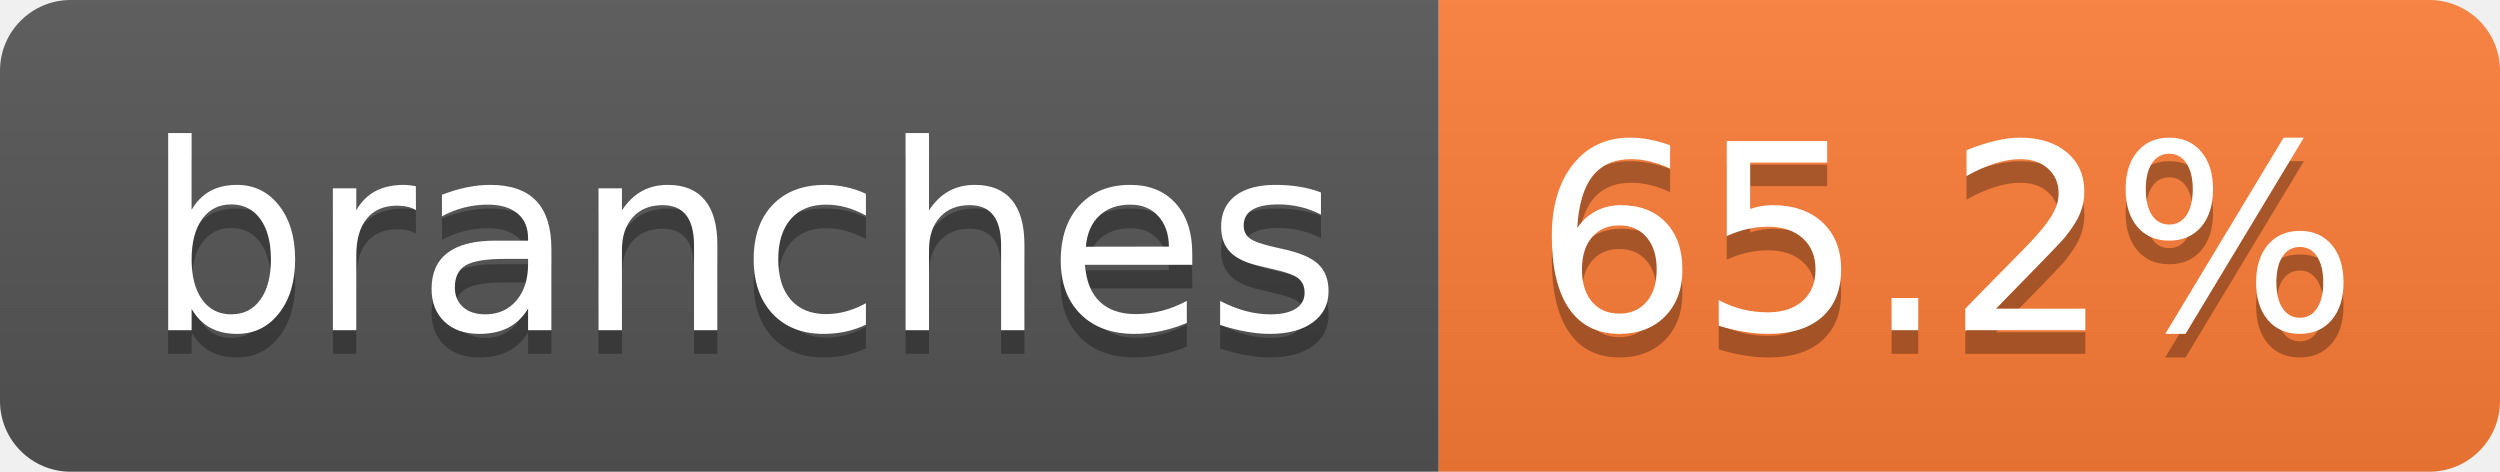
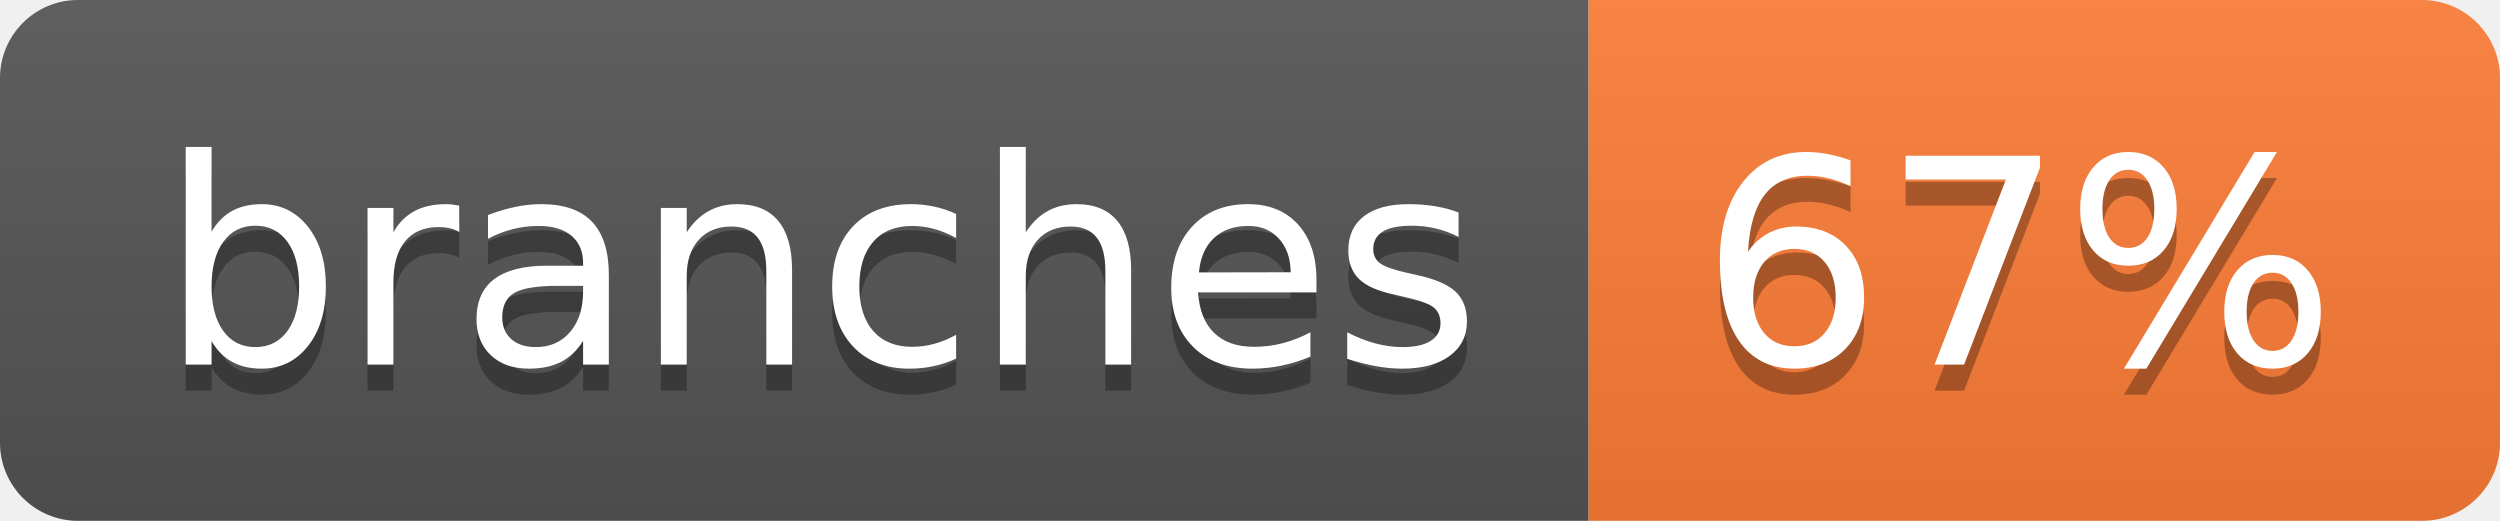
- <svg xmlns="http://www.w3.org/2000/svg" width="106" height="20" role="img" aria-label="branches: 65.2%">
+ <svg xmlns="http://www.w3.org/2000/svg" width="96" height="20" role="img" aria-label="branches: 67%">
  <linearGradient id="s" x2="0" y2="100%">
    <stop offset="0" stop-color="#bbb" stop-opacity=".1" />
    <stop offset="1" stop-opacity=".1" />
  </linearGradient>
  <clipPath id="r">
-     <rect width="106" height="20" rx="3" fill="#fff" />
+     <rect width="96" height="20" rx="3" fill="#fff" />
  </clipPath>
  <g clip-path="url(#r)">
    <rect width="61" height="20" fill="#555" />
-     <rect x="61" width="45" height="20" fill="#fe7d37" />
-     <rect width="106" height="20" fill="url(#s)" />
+     <rect x="61" width="35" height="20" fill="#fe7d37" />
+     <rect width="96" height="20" fill="url(#s)" />
  </g>
  <g fill="#fff" text-anchor="middle" font-family="Verdana,Geneva,DejaVu Sans,sans-serif" text-rendering="geometricPrecision" font-size="110">
    <text aria-hidden="true" x="315" y="150" fill="#010101" fill-opacity=".3" transform="scale(.1)" textLength="507">branches</text>
    <text x="315" y="140" transform="scale(.1)" fill="#fff" textLength="507">branches</text>
-     <text aria-hidden="true" x="825" y="150" fill="#010101" fill-opacity=".3" transform="scale(.1)" textLength="350">65.2%</text>
-     <text x="825" y="140" transform="scale(.1)" fill="#fff" textLength="350">65.2%</text>
+     <text aria-hidden="true" x="775" y="150" fill="#010101" fill-opacity=".3" transform="scale(.1)" textLength="245">67%</text>
+     <text x="775" y="140" transform="scale(.1)" fill="#fff" textLength="245">67%</text>
  </g>
</svg>
